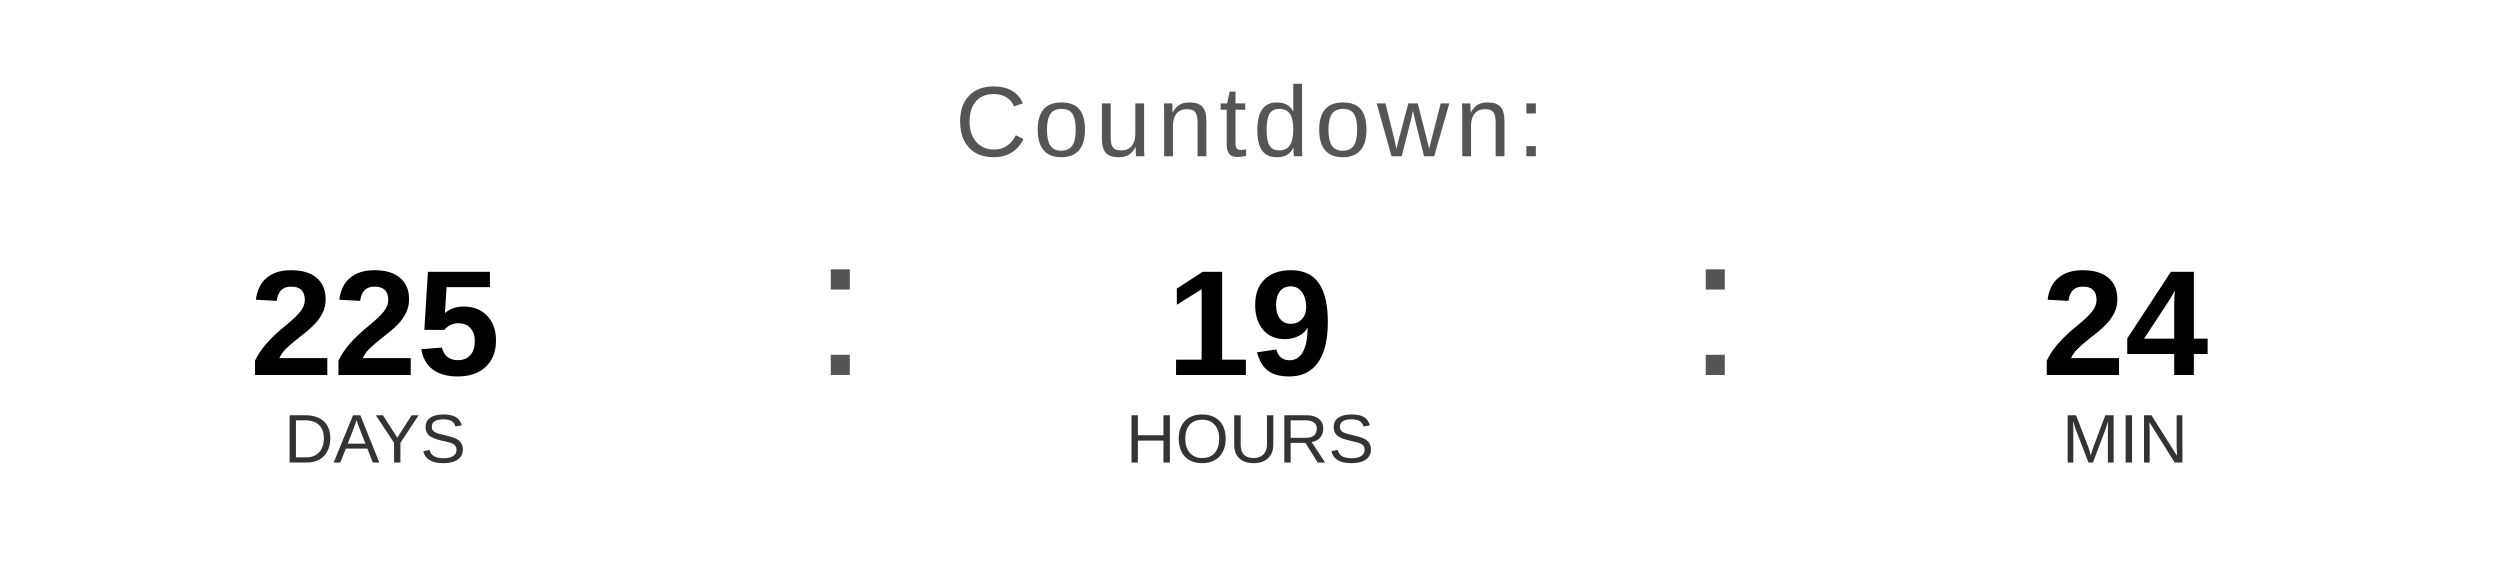
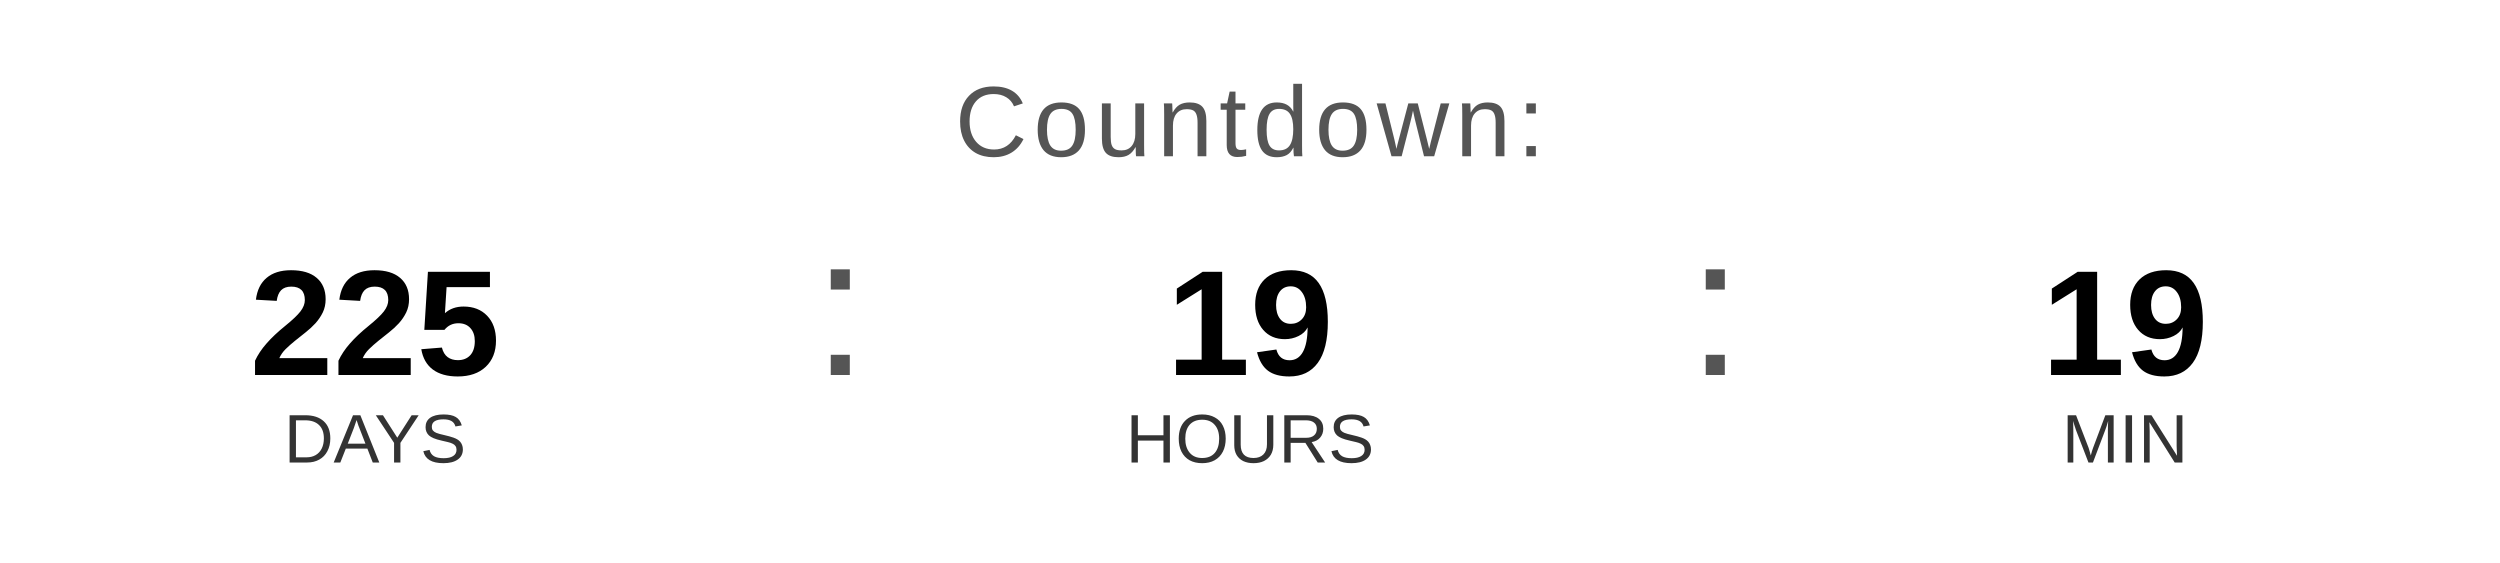
<svg xmlns="http://www.w3.org/2000/svg" width="400" height="90" viewBox="0 0 400 90">
  <text x="200" y="25" font-family="Arial, Helvetica, sans-serif" font-size="16" fill="#555555" text-anchor="middle" letter-spacing="1">
    Countdown:
  </text>
  <text x="60" y="60" font-family="Arial, Helvetica, sans-serif" font-size="24" font-weight="bold" fill="#000000" text-anchor="middle">225</text>
  <text x="60" y="74" font-family="Arial, Helvetica, sans-serif" font-size="11" fill="#333333" text-anchor="middle">DAYS</text>
  <text x="130" y="60" font-family="Arial, sans-serif" font-size="32" fill="#555555">:</text>
  <text x="200" y="60" font-family="Arial, Helvetica, sans-serif" font-size="24" font-weight="bold" fill="#000000" text-anchor="middle">19</text>
  <text x="200" y="74" font-family="Arial, Helvetica, sans-serif" font-size="11" fill="#333333" text-anchor="middle">HOURS</text>
  <text x="270" y="60" font-family="Arial, sans-serif" font-size="32" fill="#555555">:</text>
-   <text x="340" y="60" font-family="Arial, Helvetica, sans-serif" font-size="24" font-weight="bold" fill="#000000" text-anchor="middle">24</text>
+   <text x="340" y="60" font-family="Arial, Helvetica, sans-serif" font-size="24" font-weight="bold" fill="#000000" text-anchor="middle">19</text>
  <text x="340" y="74" font-family="Arial, Helvetica, sans-serif" font-size="11" fill="#333333" text-anchor="middle">MIN</text>
</svg>
